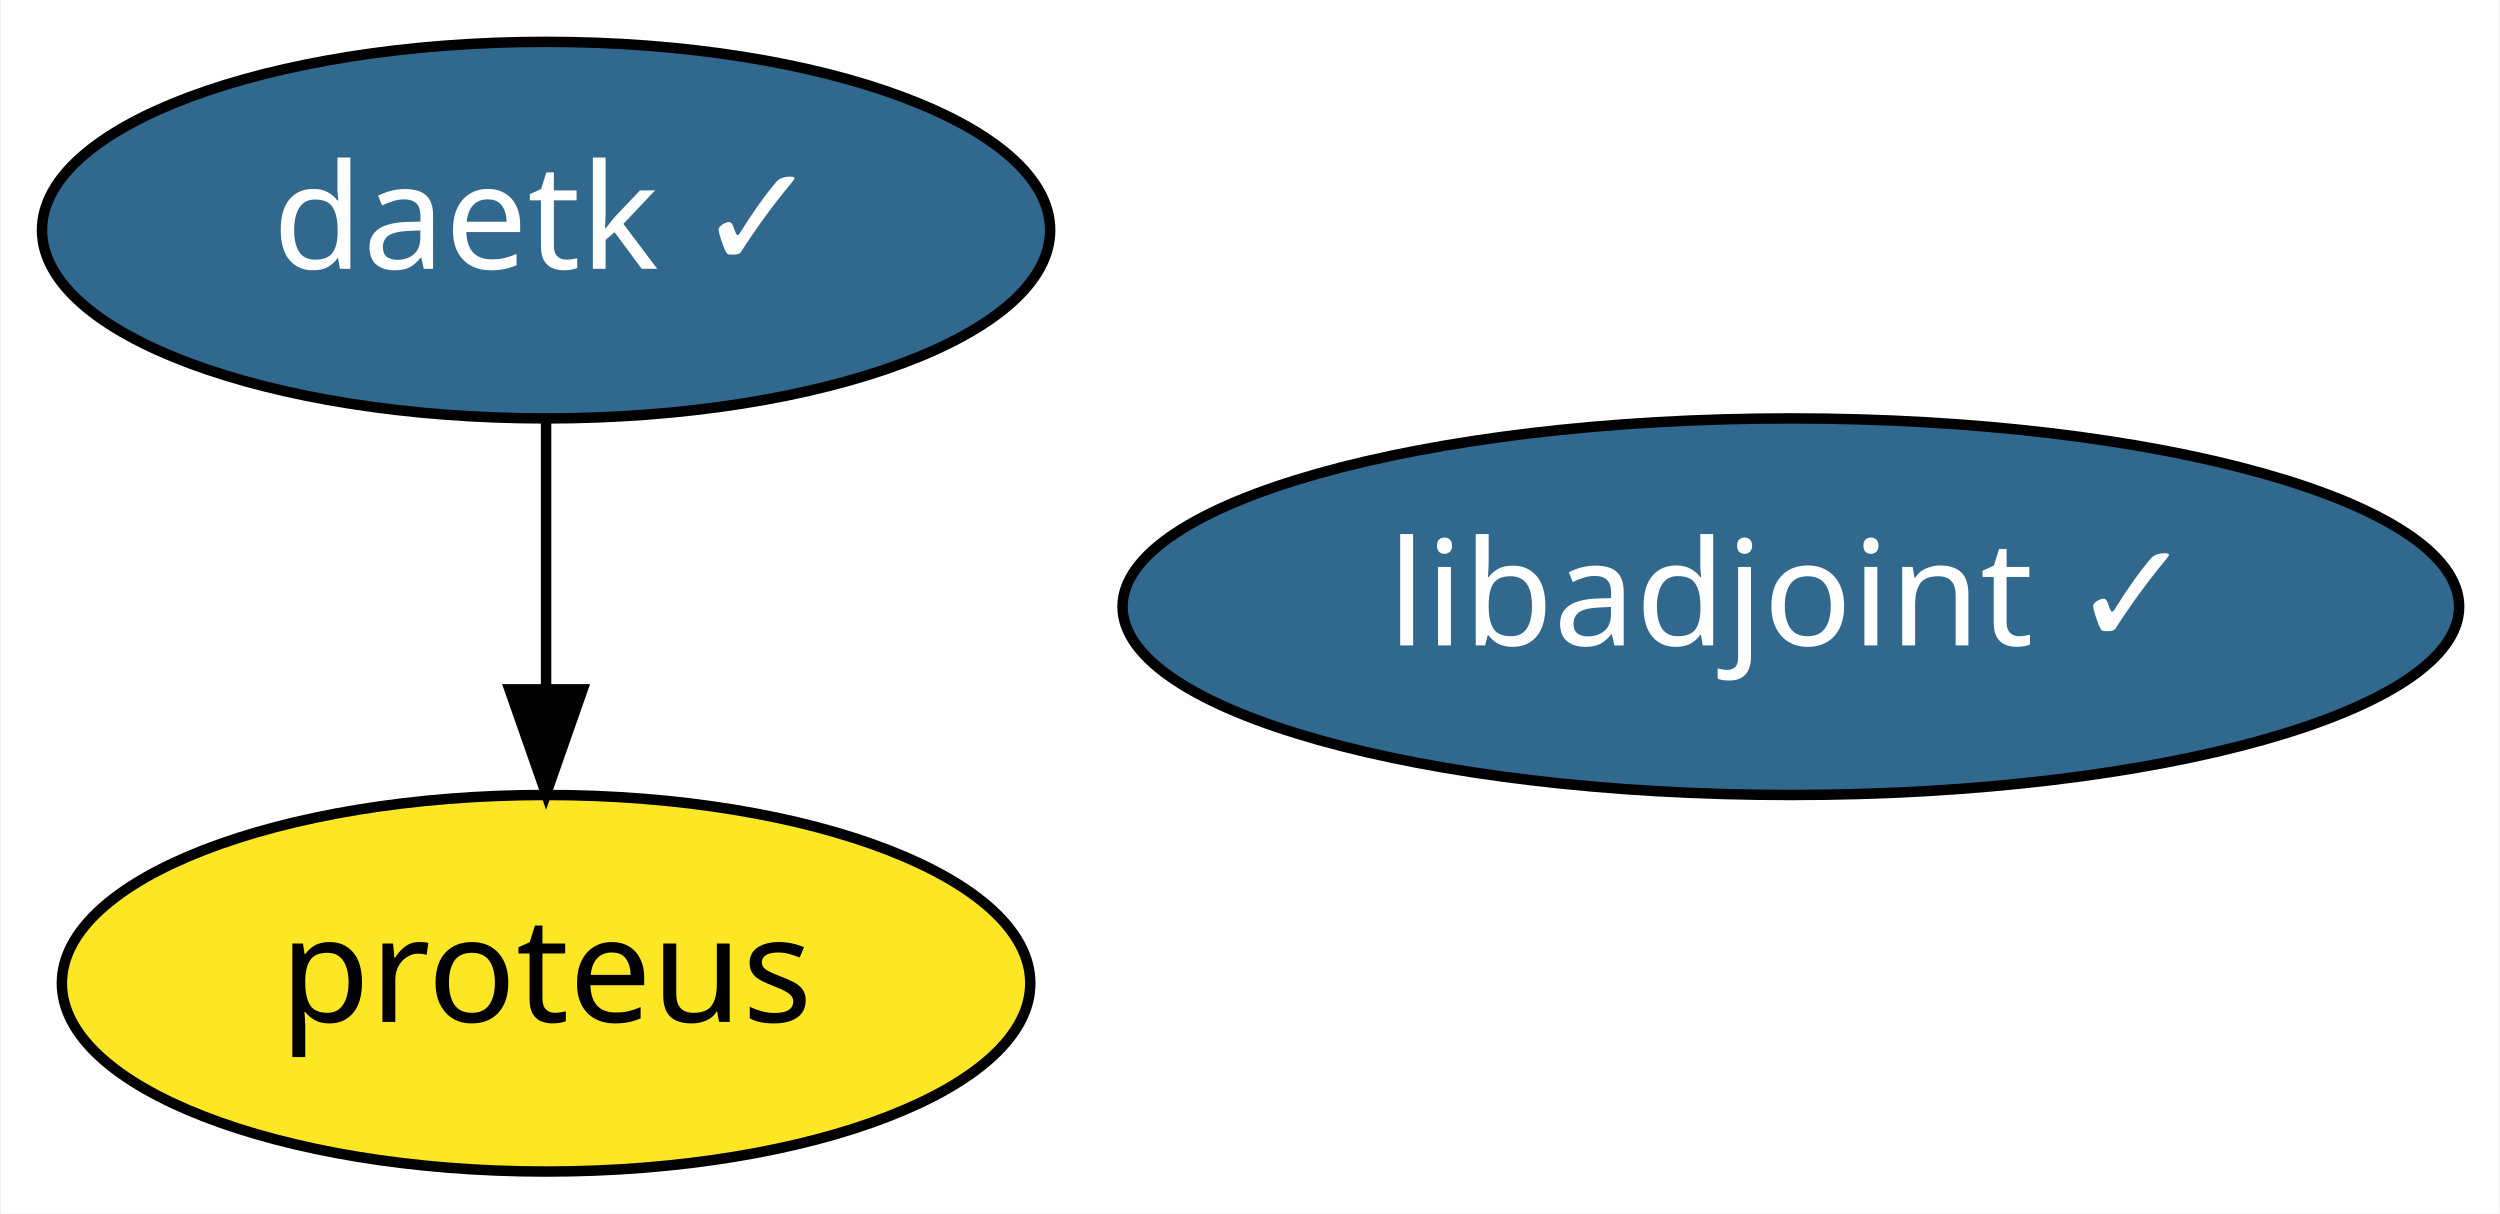
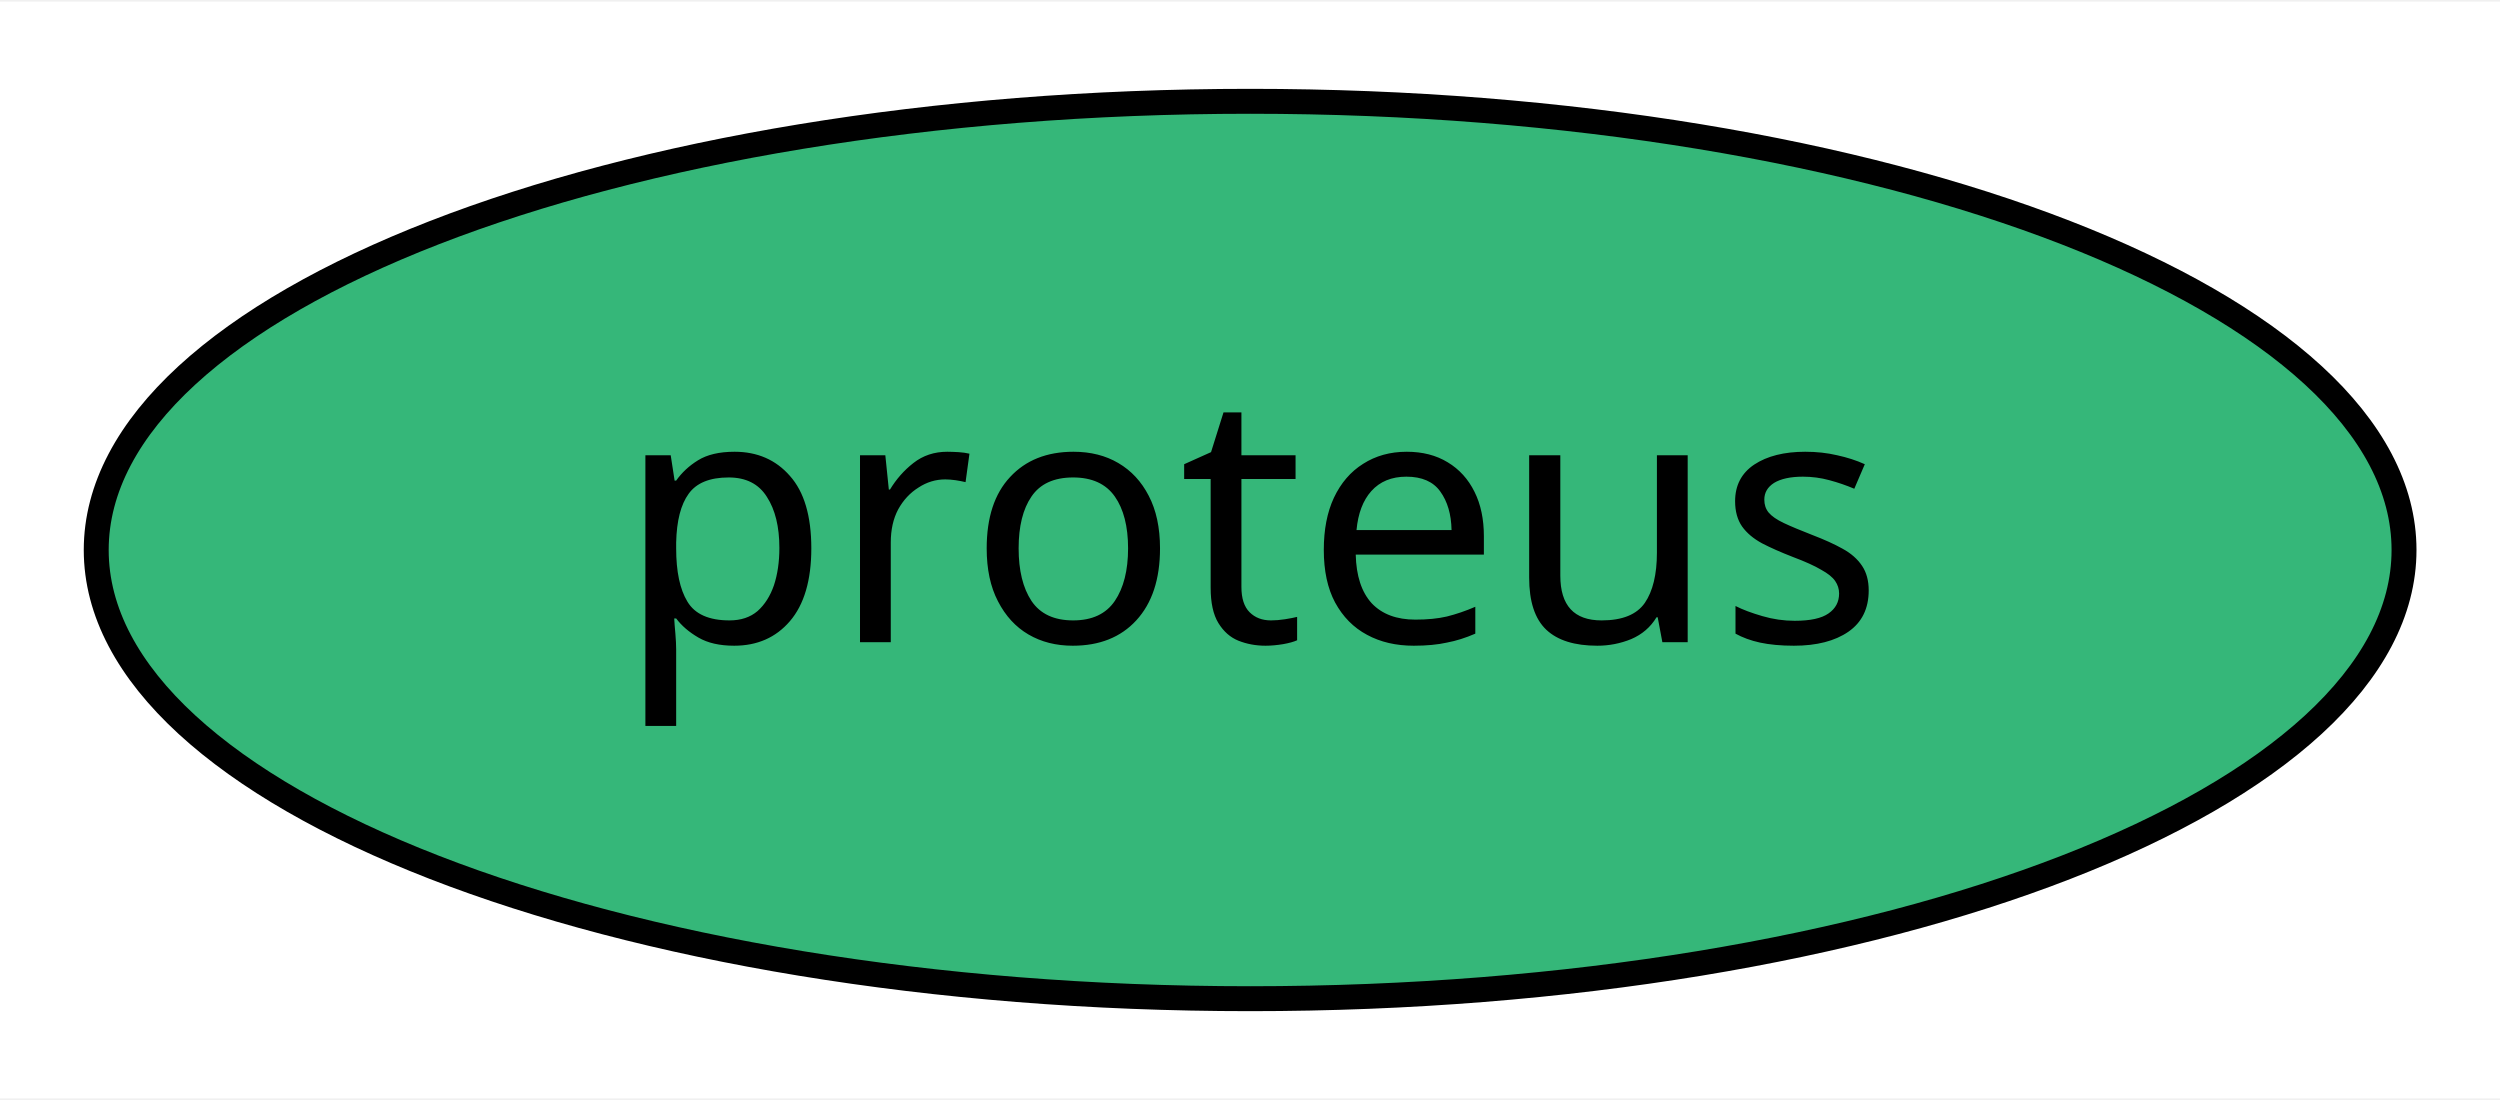
- <svg xmlns="http://www.w3.org/2000/svg" xmlns:xlink="http://www.w3.org/1999/xlink" width="239pt" height="116pt" viewBox="0.00 0.00 238.79 116.00">
-   <g id="graph0" class="graph" transform="scale(1 1) rotate(0) translate(4 112)">
-     <polygon fill="white" stroke="transparent" points="-4,4 -4,-112 234.79,-112 234.79,4 -4,4" />
+ <svg xmlns="http://www.w3.org/2000/svg" xmlns:xlink="http://www.w3.org/1999/xlink" width="100pt" height="44pt" viewBox="0.00 0.00 100.29 44.00">
+   <g id="graph0" class="graph" transform="scale(1 1) rotate(0) translate(4 40)">
+     <polygon fill="white" stroke="transparent" points="-4,4 -4,-40 96.29,-40 96.29,4 -4,4" />
    <g id="node1" class="node">
      <g id="a_node1">
-         <a xlink:href="https://github.com/conda-forge/libadjoint-feedstock/pull/25" xlink:title="libadjoint ✓">
-           <ellipse fill="#31688e" stroke="black" cx="167.1" cy="-54" rx="63.89" ry="18" />
-           <text text-anchor="middle" x="167.1" y="-50.3" font-family="Times-Roman" font-size="14.00" fill="white">libadjoint ✓</text>
+         <a xlink:href="https://github.com/conda-forge/proteus-feedstock" xlink:title="proteus">
+           <ellipse fill="#35b779" stroke="black" cx="46.15" cy="-18" rx="46.29" ry="18" />
+           <text text-anchor="middle" x="46.15" y="-14.3" font-family="Times-Roman" font-size="14.00">proteus</text>
        </a>
      </g>
    </g>
-     <g id="node2" class="node">
-       <g id="a_node2">
-         <a xlink:href="https://github.com/conda-forge/daetk-feedstock/pull/4" xlink:title="daetk ✓">
-           <ellipse fill="#31688e" stroke="black" cx="48.1" cy="-90" rx="48.19" ry="18" />
-           <text text-anchor="middle" x="48.1" y="-86.3" font-family="Times-Roman" font-size="14.00" fill="white">daetk ✓</text>
-         </a>
-       </g>
-     </g>
-     <g id="node3" class="node">
-       <g id="a_node3">
-         <a xlink:href="https://github.com/conda-forge/proteus-feedstock" xlink:title="proteus">
-           <ellipse fill="#fde725" stroke="black" cx="48.1" cy="-18" rx="46.29" ry="18" />
-           <text text-anchor="middle" x="48.1" y="-14.3" font-family="Times-Roman" font-size="14.00">proteus</text>
-         </a>
-       </g>
-     </g>
-     <g id="edge1" class="edge">
-       <path fill="none" stroke="black" d="M48.1,-71.7C48.1,-63.98 48.1,-54.71 48.1,-46.11" />
-       <polygon fill="black" stroke="black" points="51.6,-46.1 48.1,-36.1 44.6,-46.1 51.6,-46.1" />
-     </g>
  </g>
</svg>
